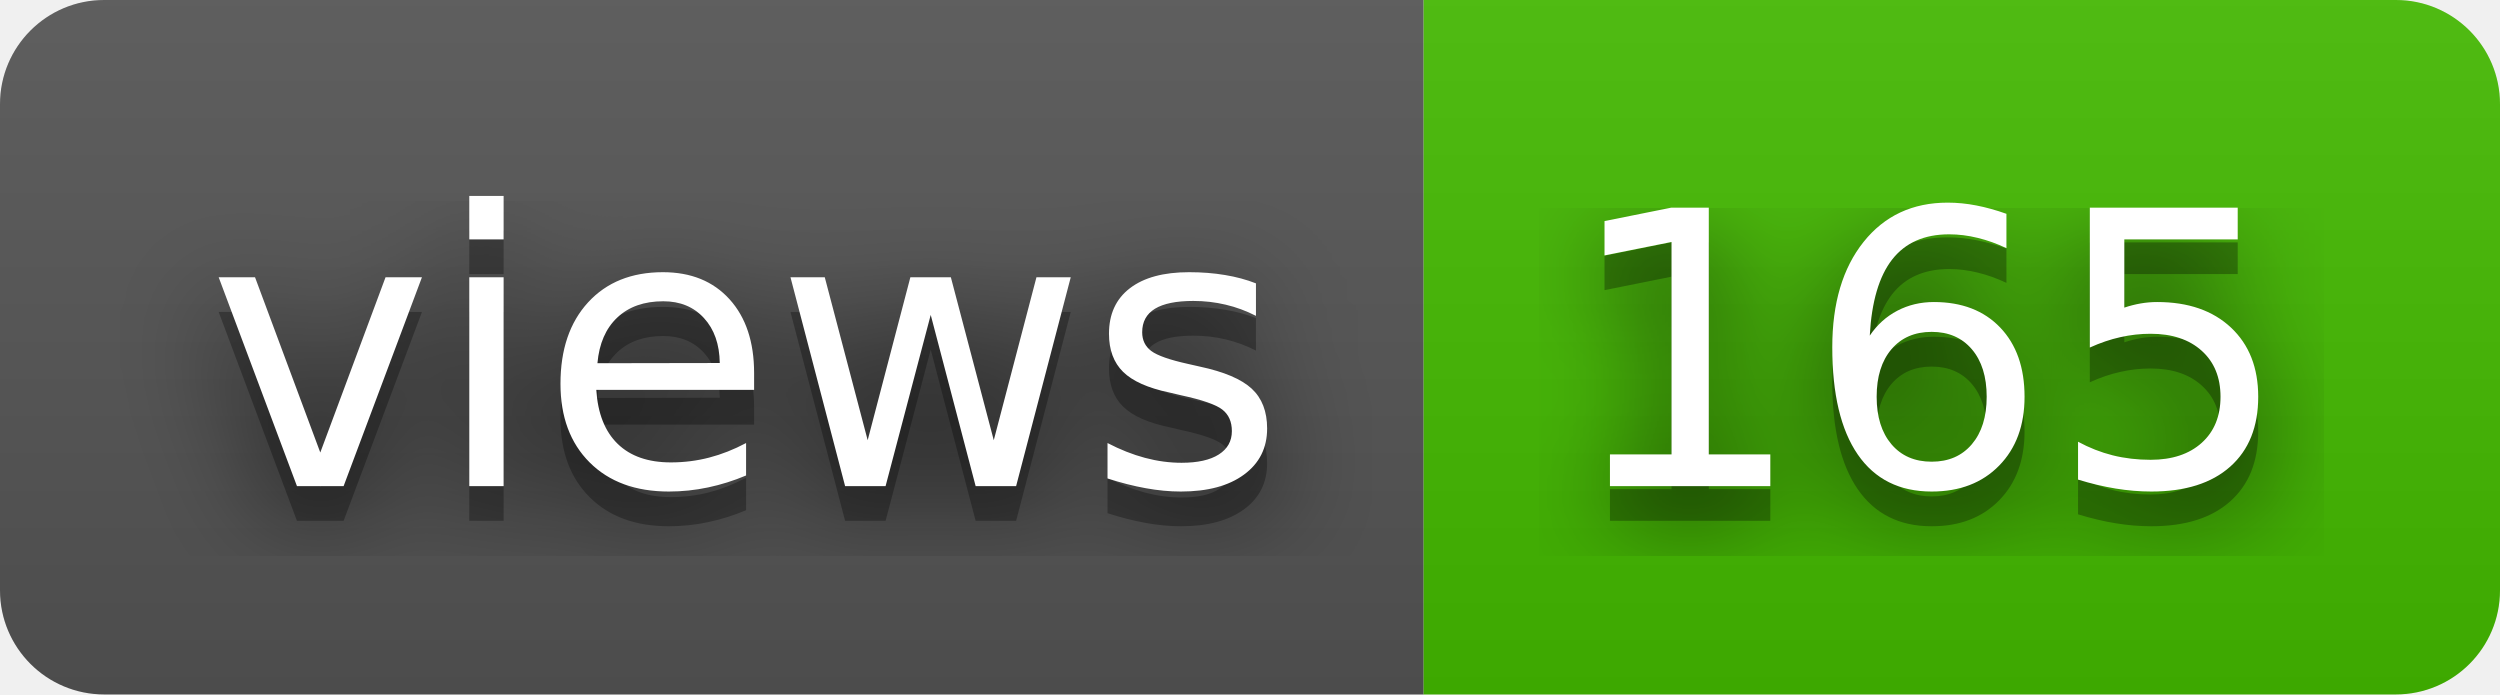
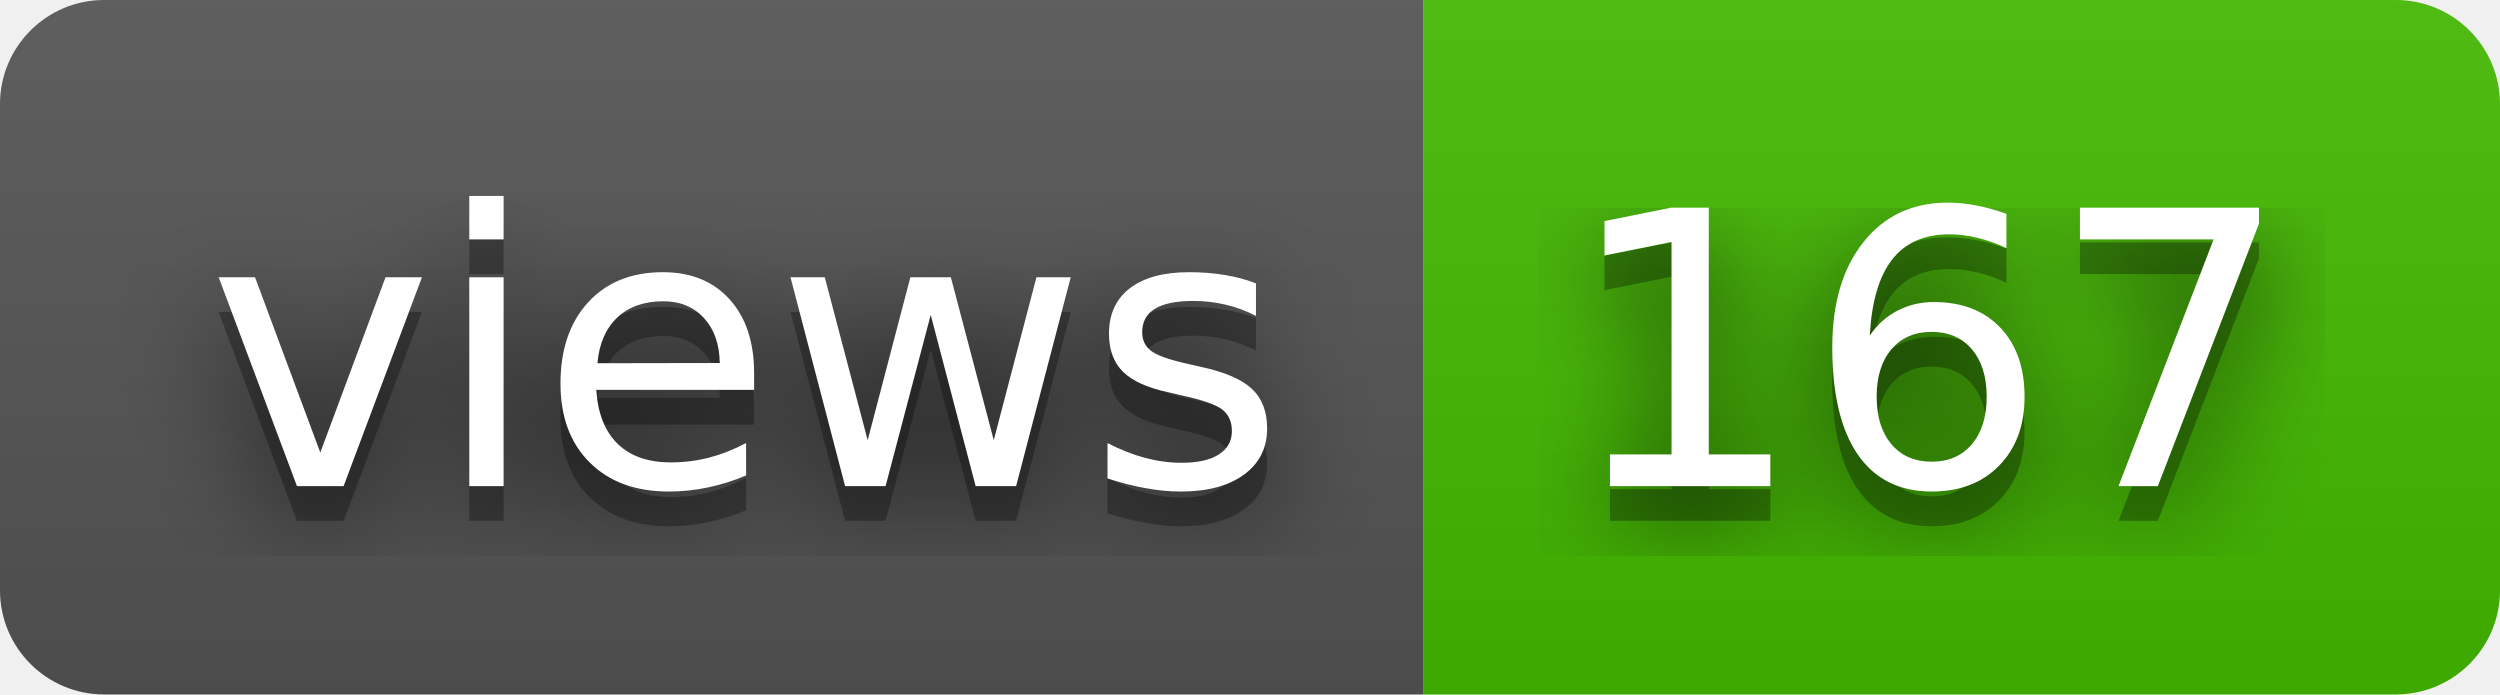
- <svg xmlns="http://www.w3.org/2000/svg" width="72" height="20" role="img" aria-label="views: 165">
+ <svg xmlns="http://www.w3.org/2000/svg" width="72" height="20" role="img" aria-label="views: 167">
  <filter id="blur">
    <feGaussianBlur stdDeviation="16" />
  </filter>
  <linearGradient id="s" x2="0" y2="100%">
    <stop offset="0" stop-color="#bbb" stop-opacity=".1" />
    <stop offset="1" stop-opacity=".1" />
  </linearGradient>
  <clipPath id="r">
    <rect width="72" height="20" rx="3" />
  </clipPath>
  <g clip-path="url(#r)">
    <rect width="41" height="20" fill="#555" />
    <rect x="41" width="31" height="20" fill="#4b0" />
    <rect width="72" height="20" fill="url(#s)" />
  </g>
  <g fill="#fff" text-anchor="middle" font-family="Verdana,Geneva,DejaVu Sans,sans-serif" text-rendering="geometricPrecision" font-size="110">
    <g transform="scale(.1)">
      <g aria-hidden="true" fill="#010101">
        <text x="215" y="150" fill-opacity=".8" filter="url(#blur)" textLength="310">views</text>
        <text x="215" y="150" fill-opacity=".3" textLength="310">views</text>
      </g>
      <text x="215" y="140" textLength="310">views</text>
    </g>
    <g transform="scale(.1)">
      <g aria-hidden="true" fill="#010101">
-         <text x="555" y="150" fill-opacity=".8" filter="url(#blur)" textLength="210">165</text>
-         <text x="555" y="150" fill-opacity=".3" textLength="210">165</text>
+         <text x="555" y="150" fill-opacity=".8" filter="url(#blur)" textLength="210">167</text>
+         <text x="555" y="150" fill-opacity=".3" textLength="210">167</text>
      </g>
-       <text x="555" y="140" textLength="210">165</text>
+       <text x="555" y="140" textLength="210">167</text>
    </g>
  </g>
</svg>
